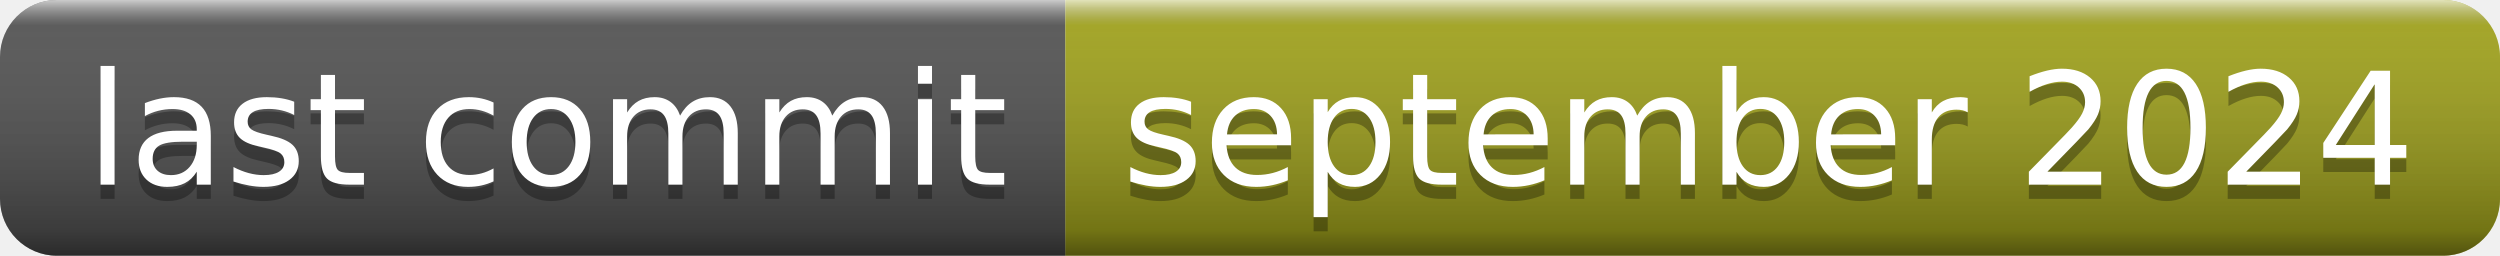
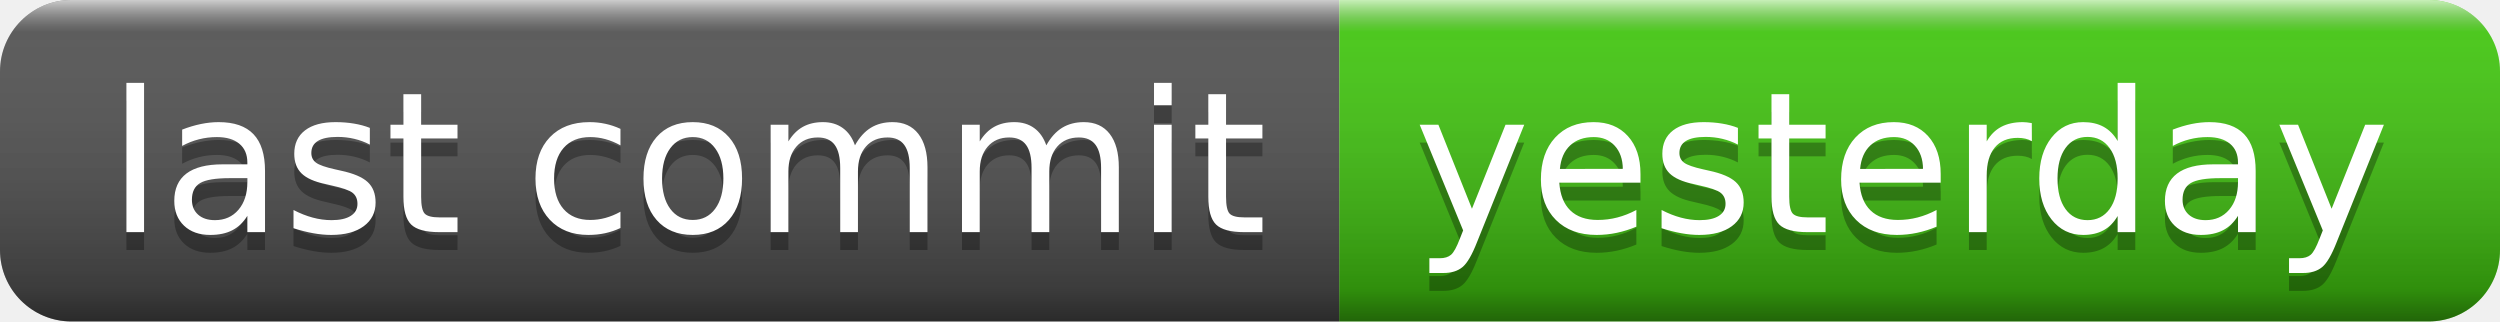
- <svg xmlns="http://www.w3.org/2000/svg" width="176" height="18" role="img" aria-label="last commit: september 2024">
+ <svg xmlns="http://www.w3.org/2000/svg" width="140" height="18" role="img" aria-label="last commit: yesterday">
  <linearGradient id="s" x2="0" y2="100%">
    <stop offset="0" stop-color="#fff" stop-opacity=".7" />
    <stop offset=".1" stop-color="#aaa" stop-opacity=".1" />
    <stop offset=".9" stop-color="#000" stop-opacity=".3" />
    <stop offset="1" stop-color="#000" stop-opacity=".5" />
  </linearGradient>
  <clipPath id="r">
-     <rect width="176" height="18" rx="4" fill="#fff" />
+     <rect width="140" height="18" rx="4" fill="#fff" />
  </clipPath>
  <g clip-path="url(#r)">
    <rect width="75" height="18" fill="#555" />
-     <rect x="75" width="101" height="18" fill="#a4a61d" />
-     <rect width="176" height="18" fill="url(#s)" />
+     <rect x="75" width="65" height="18" fill="#4c1" />
+     <rect width="140" height="18" fill="url(#s)" />
  </g>
  <g fill="#fff" text-anchor="middle" font-family="Verdana,Geneva,DejaVu Sans,sans-serif" text-rendering="geometricPrecision" font-size="110">
    <text aria-hidden="true" x="385" y="140" fill="#010101" fill-opacity=".3" transform="scale(.1)" textLength="650">last commit</text>
    <text x="385" y="130" transform="scale(.1)" fill="#fff" textLength="650">last commit</text>
-     <text aria-hidden="true" x="1245" y="140" fill="#010101" fill-opacity=".3" transform="scale(.1)" textLength="910">september 2024</text>
-     <text x="1245" y="130" transform="scale(.1)" fill="#fff" textLength="910">september 2024</text>
+     <text aria-hidden="true" x="1065" y="140" fill="#010101" fill-opacity=".3" transform="scale(.1)" textLength="550">yesterday</text>
+     <text x="1065" y="130" transform="scale(.1)" fill="#fff" textLength="550">yesterday</text>
  </g>
</svg>
